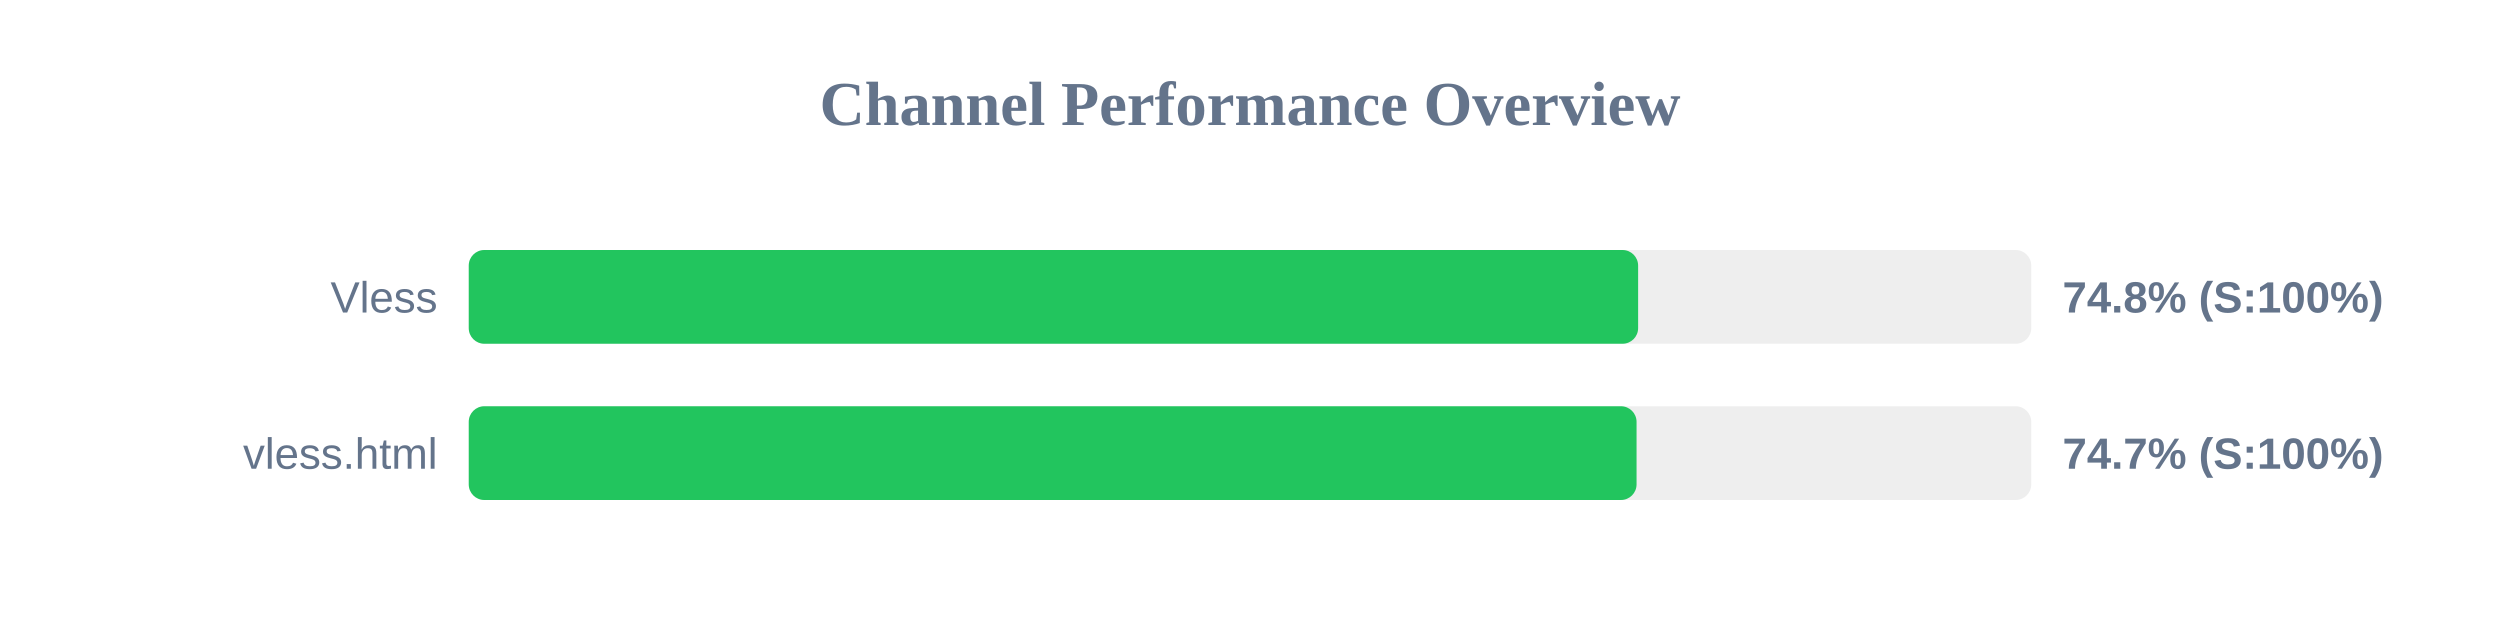
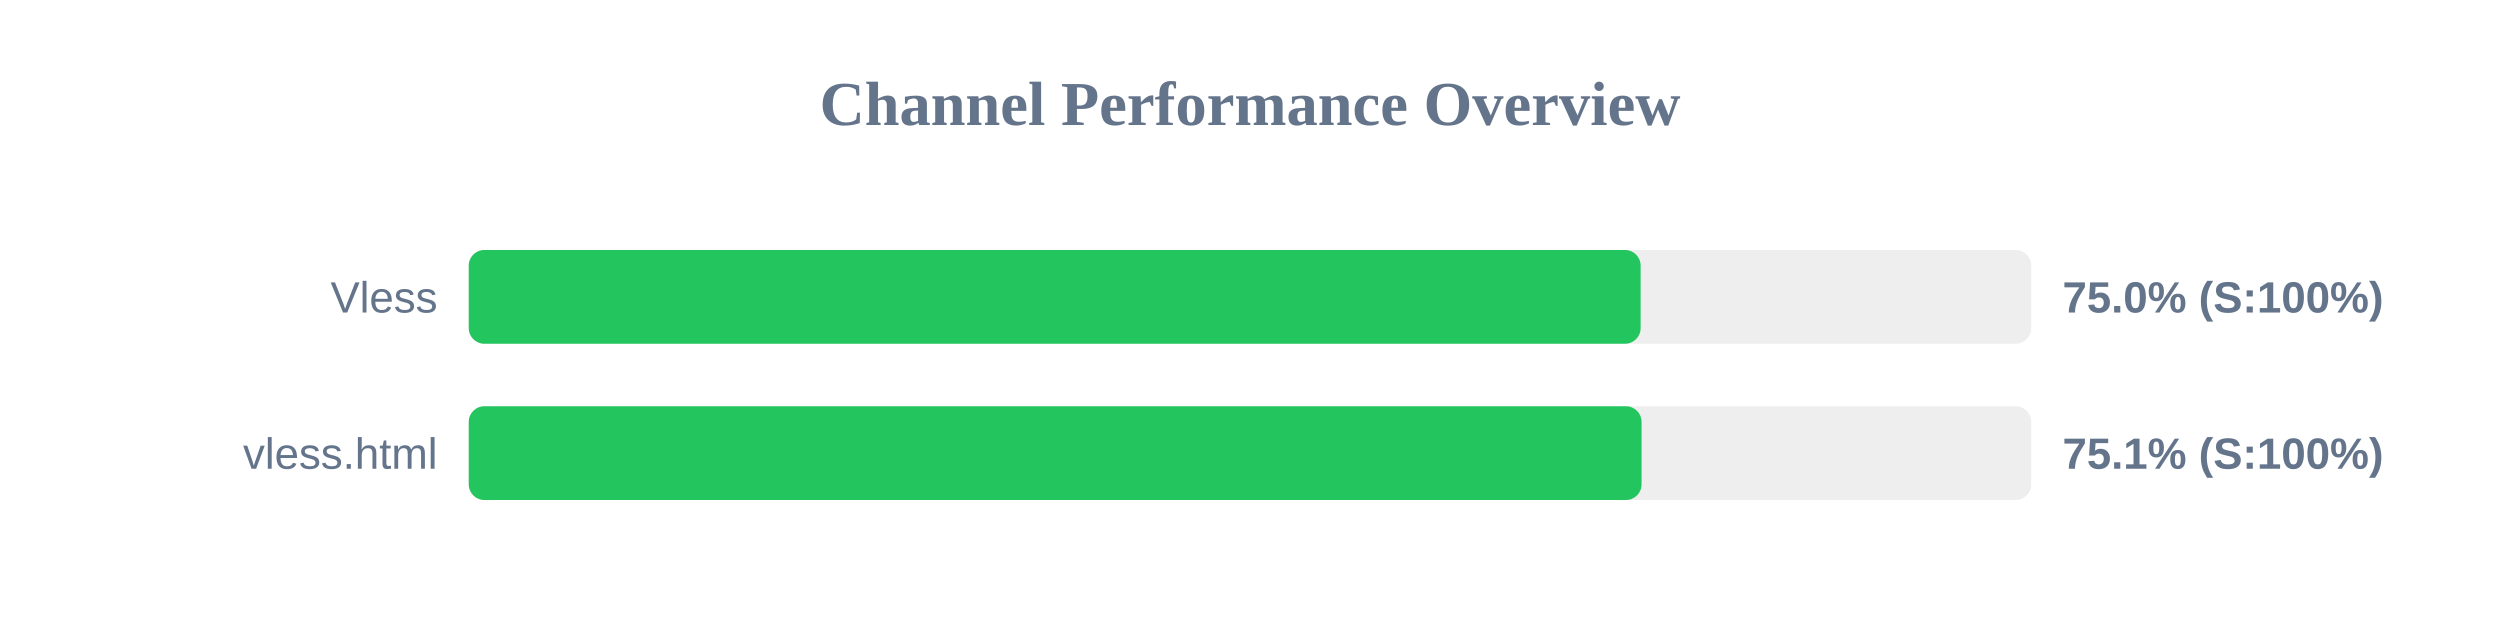
<svg xmlns="http://www.w3.org/2000/svg" width="800" height="200" version="1.1">
  <style>
        .row { font: 14px Arial; fill: #64748b; }
        .score { font: bold 14px Arial; fill: #64748b; }
    </style>
  <text x="400" y="40" text-anchor="middle" font-size="20px" font-weight="bold" fill="#64748b">Channel Performance Overview</text>
  <rect x="150" y="80" width="500" height="30" fill="#eee" rx="5" />
-   <rect x="150" y="80" width="374.2" height="30" fill="#22c55e" rx="5" />
+   <rect x="150" y="80" width="375.0" height="30" fill="#22c55e" rx="5" />
  <text x="140" y="100" text-anchor="end" class="row">Vless</text>
-   <text x="660" y="100" text-anchor="start" class="score">74.8% (S:100%)</text>
+   <text x="660" y="100" text-anchor="start" class="score">75.0% (S:100%)</text>
  <rect x="150" y="130" width="500" height="30" fill="#eee" rx="5" />
-   <rect x="150" y="130" width="373.7" height="30" fill="#22c55e" rx="5" />
+   <rect x="150" y="130" width="375.3" height="30" fill="#22c55e" rx="5" />
  <text x="140" y="150" text-anchor="end" class="row">vless.html</text>
-   <text x="660" y="150" text-anchor="start" class="score">74.7% (S:100%)</text>
+   <text x="660" y="150" text-anchor="start" class="score">75.1% (S:100%)</text>
</svg>
